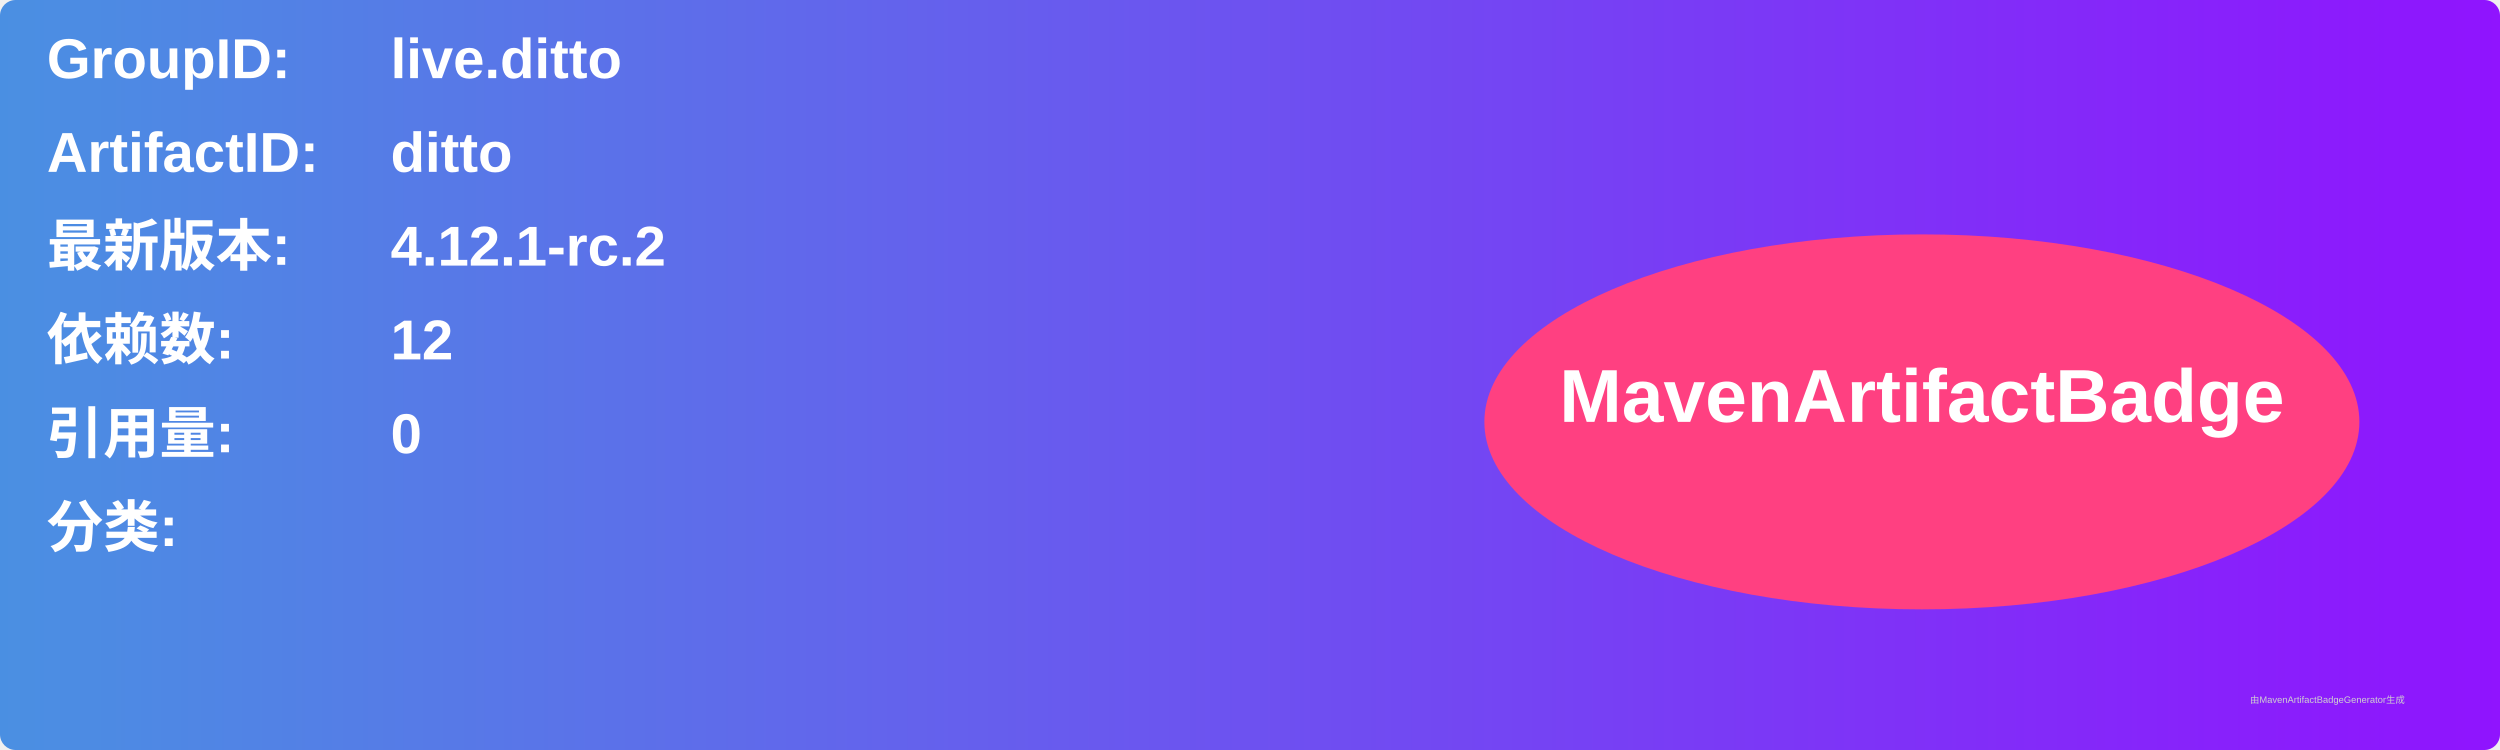
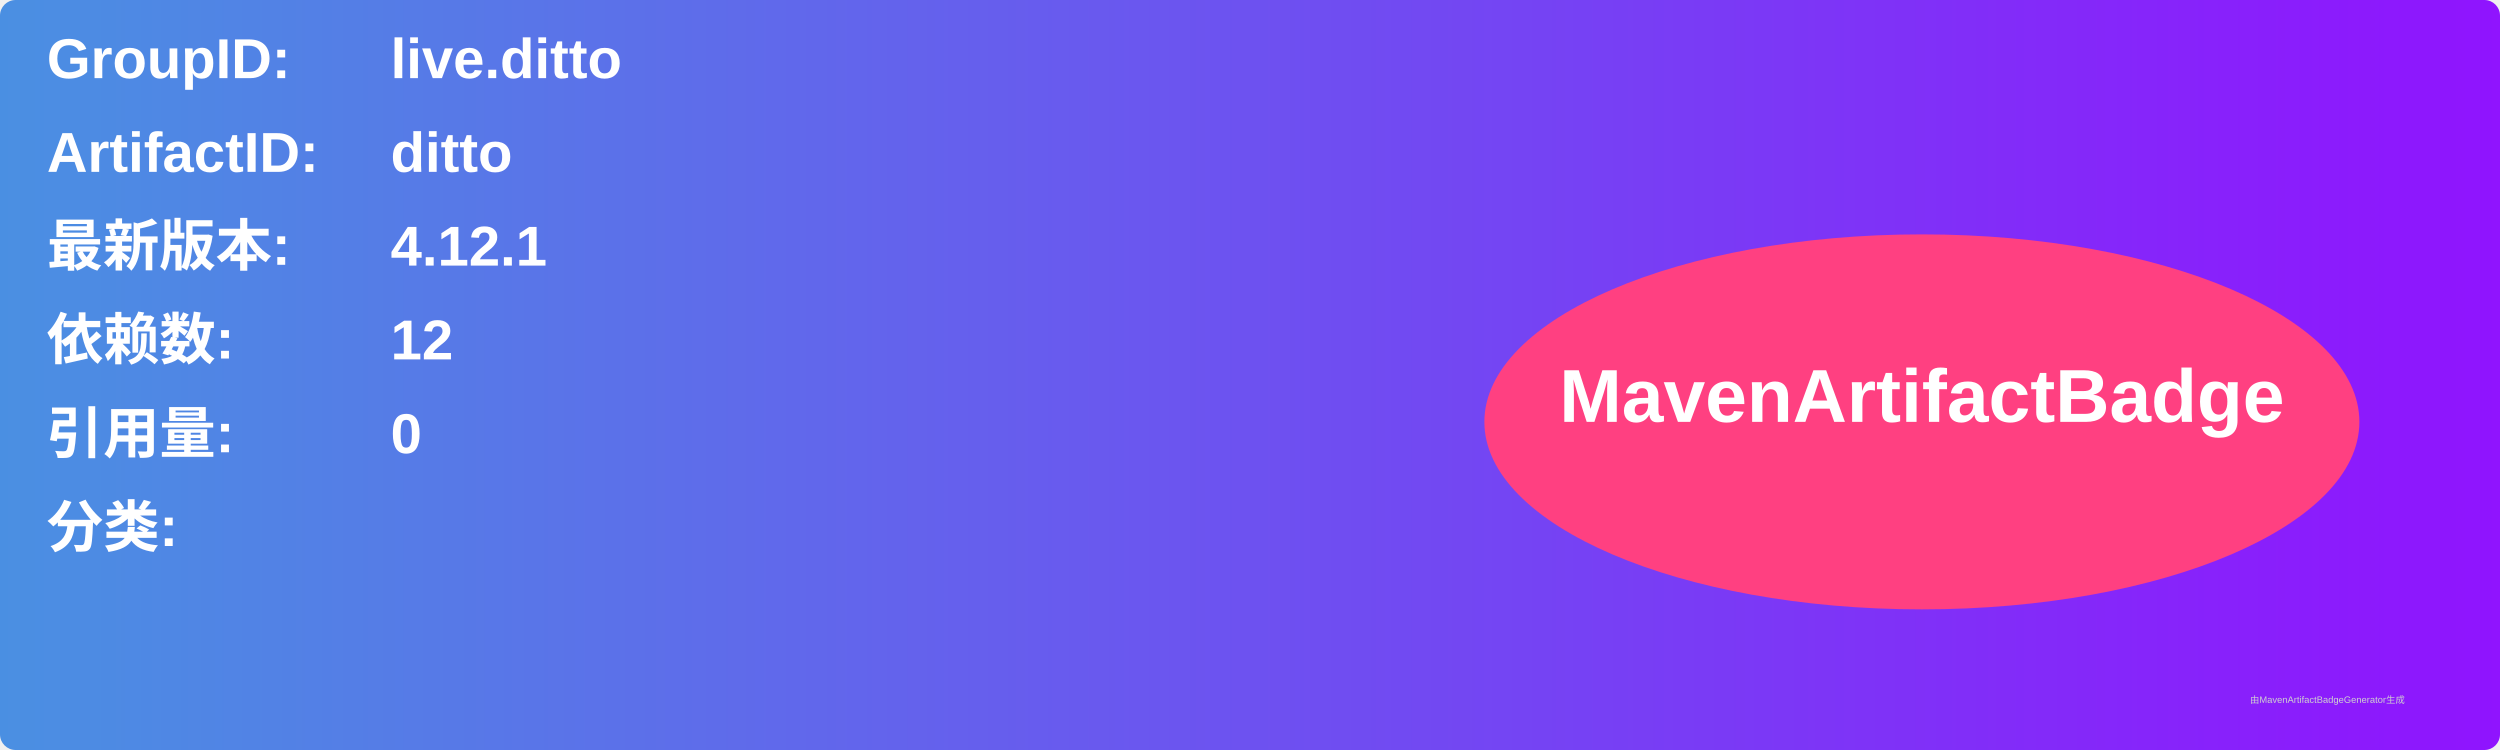
<svg xmlns="http://www.w3.org/2000/svg" width="800" height="240" viewBox="0 0 800 240">
  <linearGradient id="grad" x1="0%" y1="0%" x2="100%" y2="0%">
    <stop offset="0%" stop-color="#4a90e2" />
    <stop offset="100%" stop-color="#9013fe" />
  </linearGradient>
  <rect width="100%" height="100%" rx="5" ry="5" fill="url(#grad)" />
  <g transform="translate(15, 15)">
    <text x="0" y="10" font-family="Arial" font-size="18" fill="white" font-weight="bold" width="260">GroupID:</text>
    <text x="110" y="10" font-family="Arial" font-size="18" fill="white" font-weight="bold" width="460">live.ditto</text>
    <text x="0" y="40" font-family="Arial" font-size="18" fill="white" font-weight="bold" width="260">ArtifactID:</text>
    <text x="110" y="40" font-family="Arial" font-size="18" fill="white" font-weight="bold" width="460">ditto</text>
    <text x="0" y="70" font-family="Arial" font-size="18" fill="white" font-weight="bold">最新版本:</text>
    <text x="110" y="70" font-family="Arial" font-size="18" fill="white" font-weight="bold">
-       <tspan font-weight="bold">4.12.1-rc.2</tspan>
+       <tspan font-weight="bold">4.12.1</tspan>
    </text>
    <text x="0" y="100" font-family="Arial" font-size="18" fill="white" font-weight="bold">依赖数: </text>
    <text x="110" y="100" font-family="Arial" font-size="18" fill="white">
      <tspan font-weight="bold">12</tspan>
    </text>
    <text x="0" y="130" font-family="Arial" font-size="18" fill="white" font-weight="bold">引用量: </text>
    <text x="110" y="130" font-family="Arial" font-size="18" fill="white">
      <tspan font-weight="bold">0</tspan>
    </text>
    <text x="0" y="160" font-family="Arial" font-size="18" fill="white" font-weight="bold">分类:</text>
    <text x="10" y="190" font-family="Arial" font-size="10" fill="white">
      <tspan font-weight="bold" />
    </text>
    <ellipse cx="600" cy="120" rx="140" ry="60" fill="#ff4081" />
    <text x="600" y="120" text-anchor="middle" font-family="Arial" font-size="24" fill="white" font-weight="bold">MavenArtifactBadge</text>
  </g>
  <text x="720" y="225" font-family="Arial" font-size="3" fill="#d0d0d0">由MavenArtifactBadgeGenerator生成</text>
</svg>
